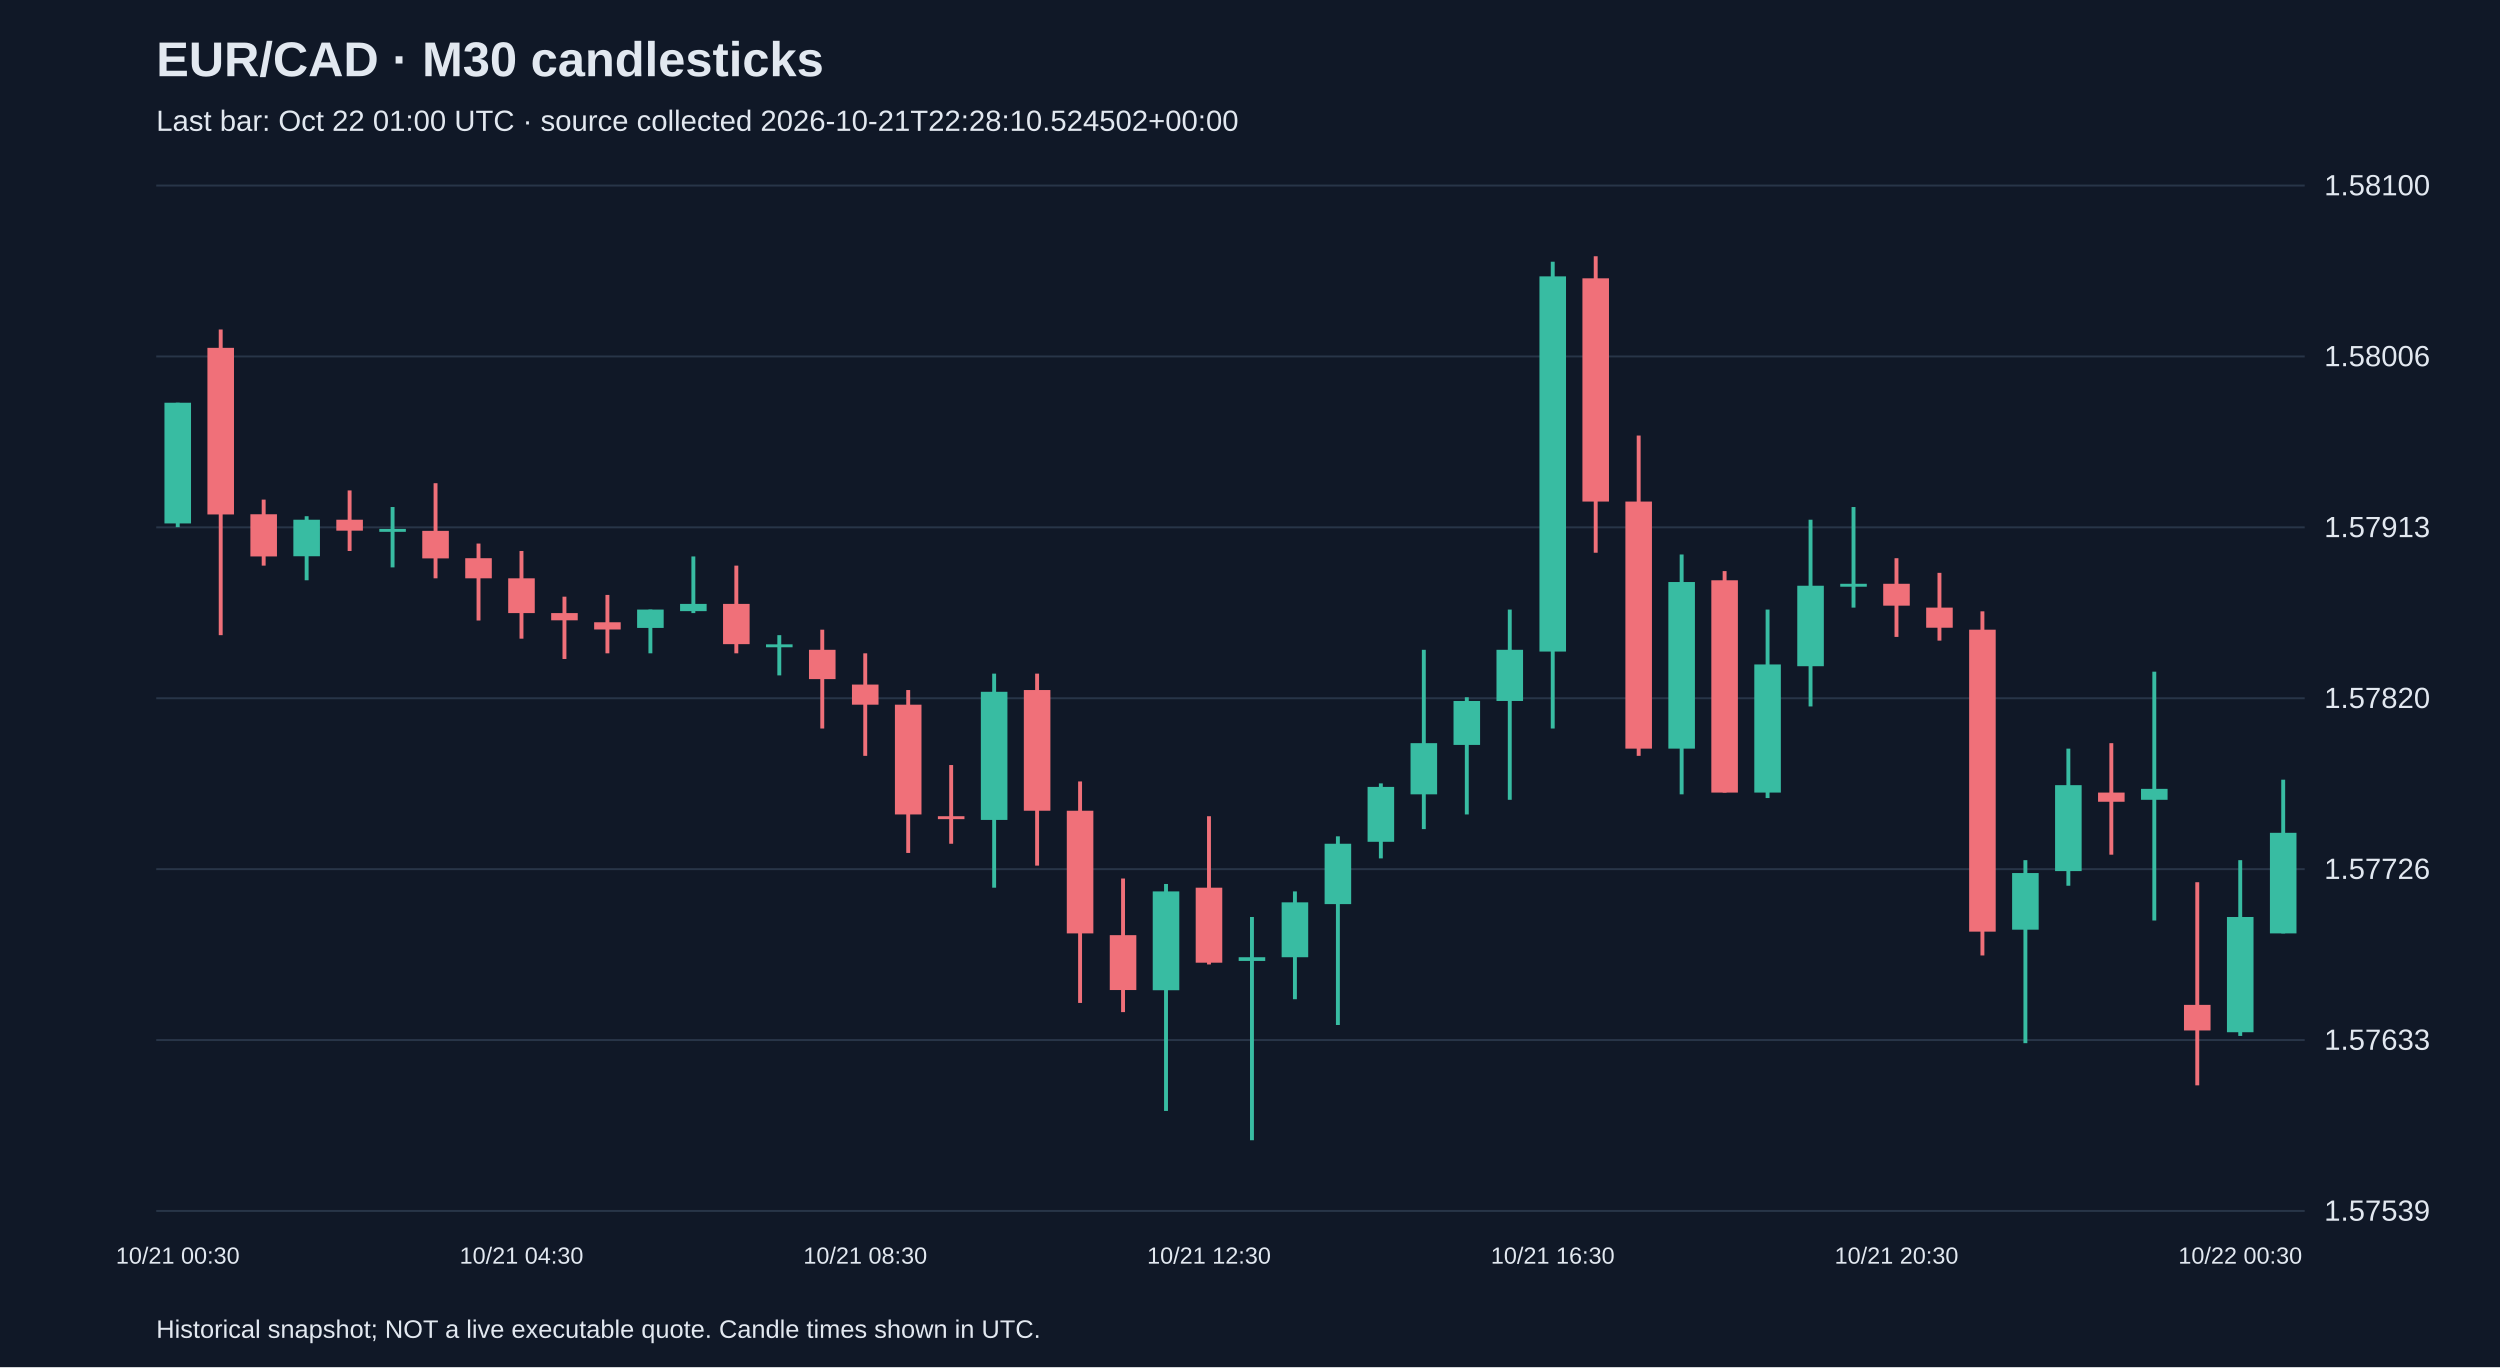
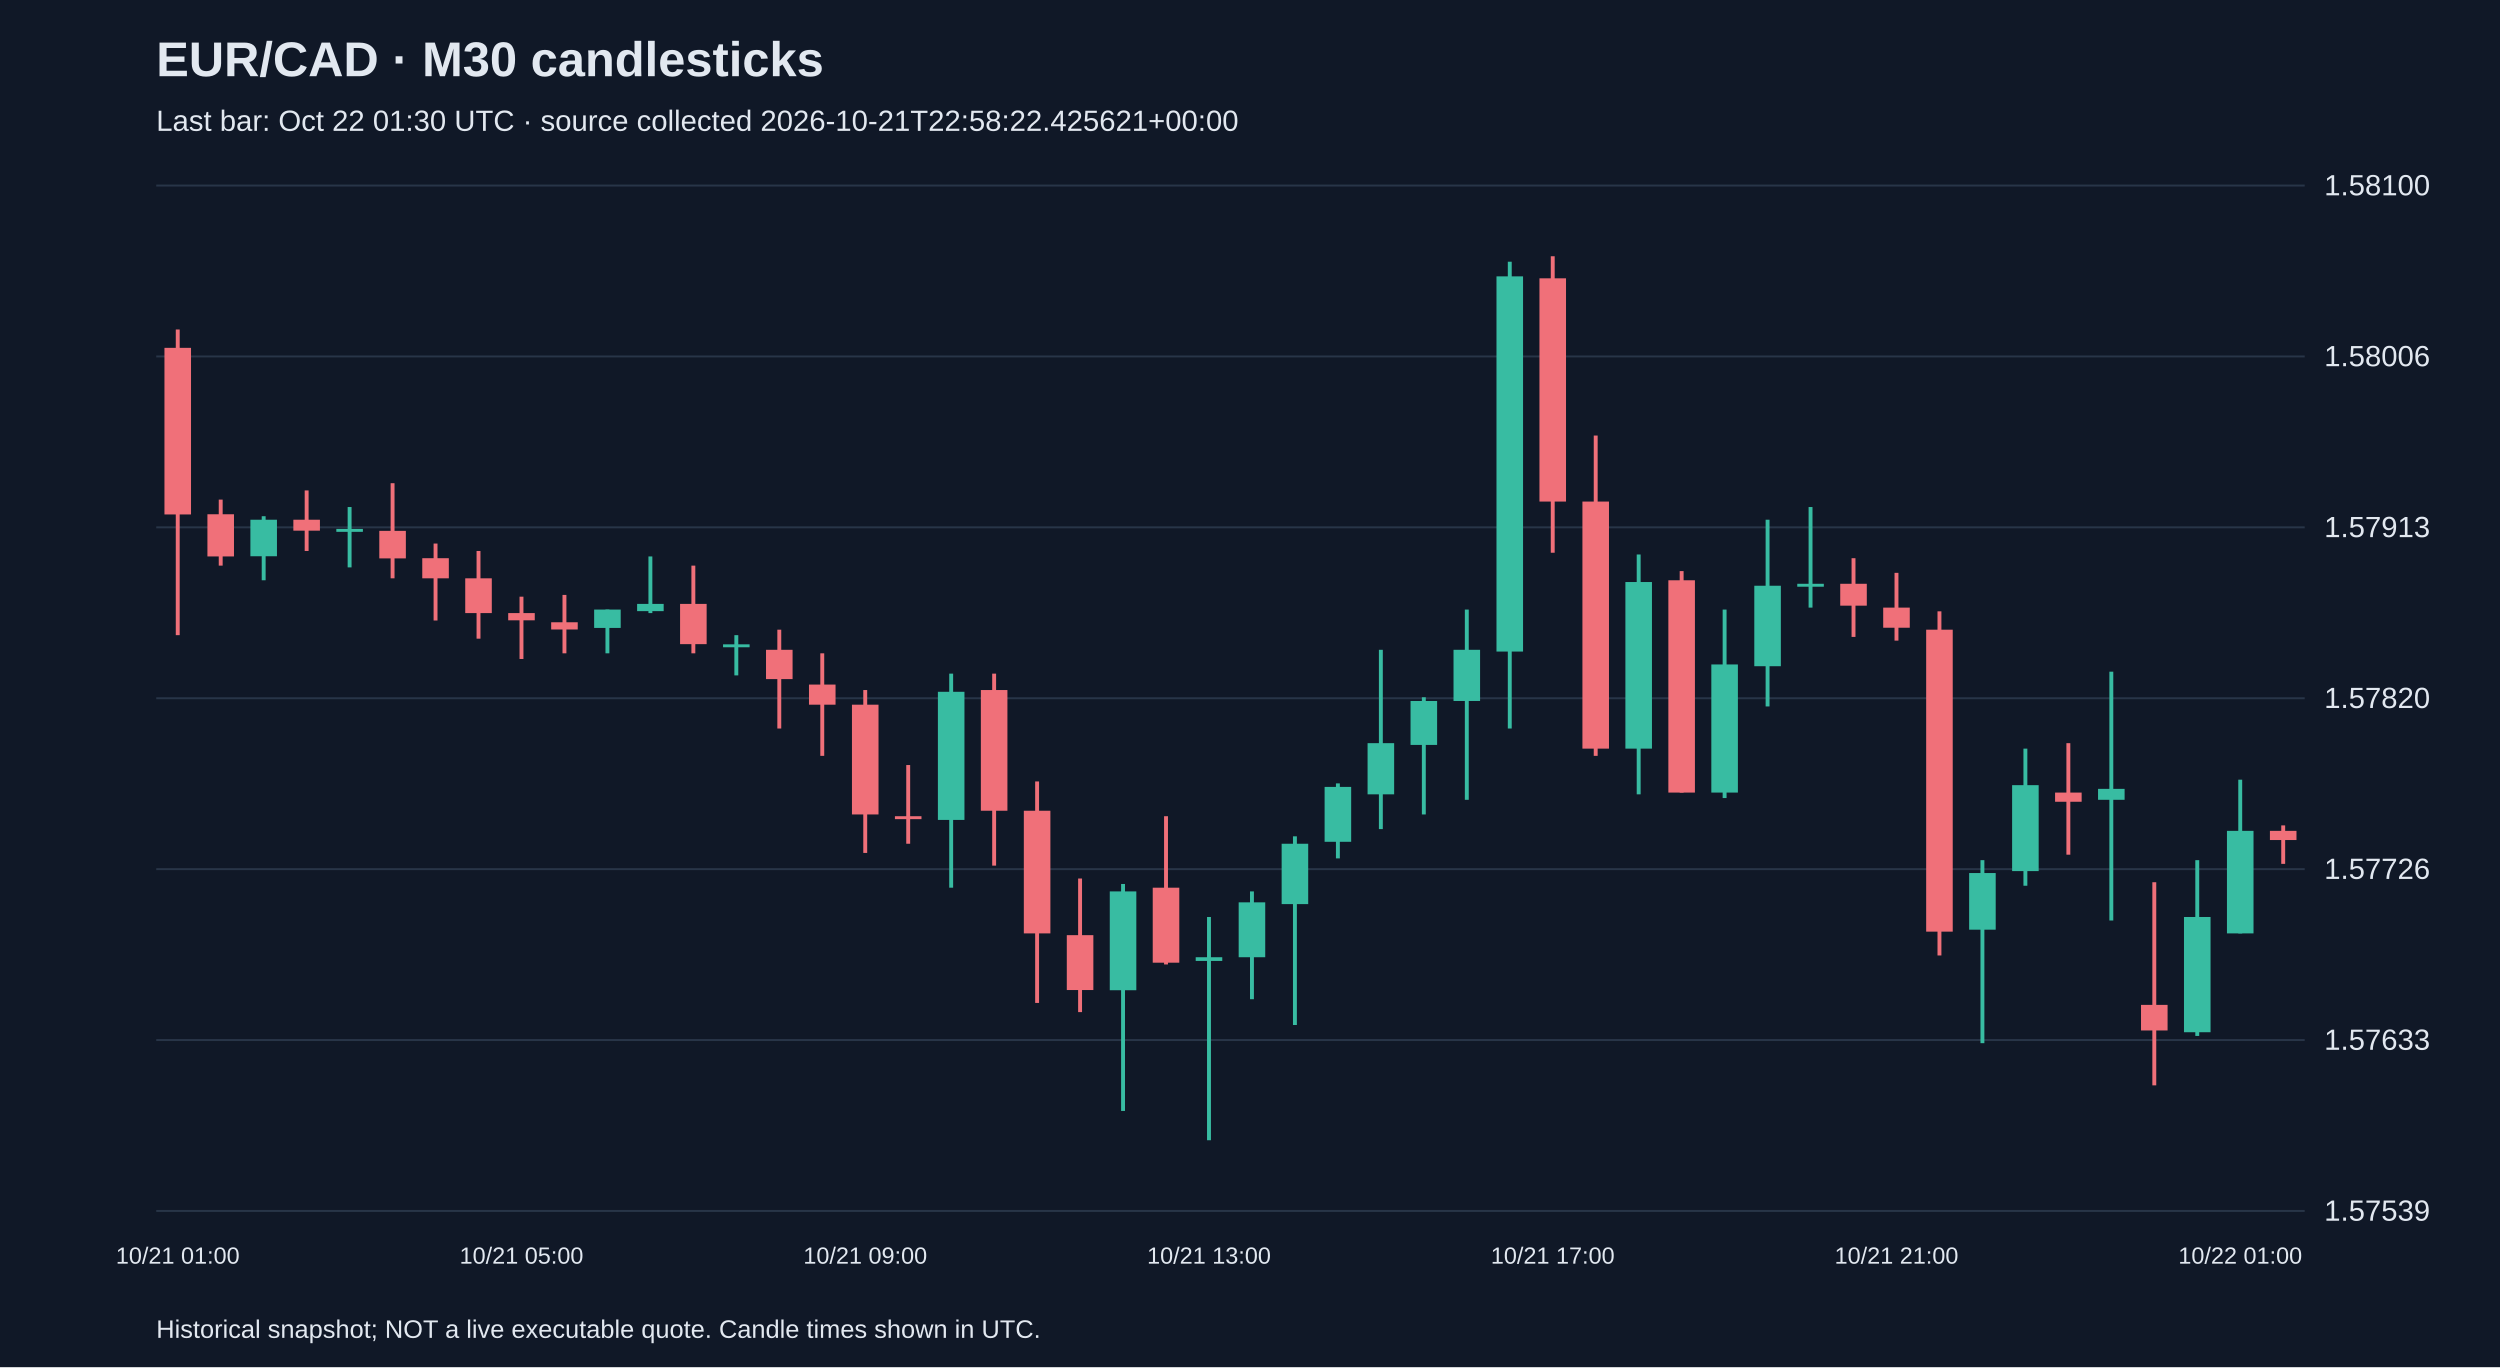
<svg xmlns="http://www.w3.org/2000/svg" viewBox="0 0 1280 700">
  <rect width="100%" height="100%" fill="#101827" />
  <style>text{font-family:Arial,sans-serif;fill:#e2e8f0}</style>
  <text x="80" y="39" font-size="25" font-weight="bold">EUR/CAD · M30 candlesticks</text>
-   <text x="80" y="67" font-size="15" fill="#a6b1c5">Last bar: Oct 22 01:00 UTC · source collected 2026-10-21T22:28:10.524502+00:00</text>
+   <text x="80" y="67" font-size="15" fill="#a6b1c5">Last bar: Oct 22 01:30 UTC · source collected 2026-10-21T22:58:22.425621+00:00</text>
  <line x1="80" y1="620.0" x2="1180" y2="620.0" stroke="#283548" />
  <text x="1190" y="625.0" font-size="15">1.57539</text>
  <line x1="80" y1="532.5" x2="1180" y2="532.5" stroke="#283548" />
  <text x="1190" y="537.5" font-size="15">1.57633</text>
  <line x1="80" y1="445.0" x2="1180" y2="445.0" stroke="#283548" />
  <text x="1190" y="450.0" font-size="15">1.57726</text>
  <line x1="80" y1="357.5" x2="1180" y2="357.5" stroke="#283548" />
  <text x="1190" y="362.5" font-size="15">1.57820</text>
  <line x1="80" y1="270.0" x2="1180" y2="270.0" stroke="#283548" />
  <text x="1190" y="275.0" font-size="15">1.57913</text>
  <line x1="80" y1="182.5" x2="1180" y2="182.5" stroke="#283548" />
  <text x="1190" y="187.5" font-size="15">1.58006</text>
  <line x1="80" y1="95.0" x2="1180" y2="95.0" stroke="#283548" />
  <text x="1190" y="100.0" font-size="15">1.58100</text>
-   <line x1="91.0" y1="206.2" x2="91.0" y2="269.9" stroke="#38bca2" stroke-width="2" />
-   <rect x="84.2" y="206.2" width="13.6" height="61.8" fill="#38bca2" />
-   <text x="91.0" y="647" text-anchor="middle" font-size="12">10/21 00:30</text>
-   <line x1="113.0" y1="168.7" x2="113.0" y2="325.2" stroke="#f07079" stroke-width="2" />
-   <rect x="106.2" y="178.1" width="13.6" height="85.3" fill="#f07079" />
-   <line x1="135.0" y1="255.8" x2="135.0" y2="289.6" stroke="#f07079" stroke-width="2" />
-   <rect x="128.2" y="263.3" width="13.6" height="21.6" fill="#f07079" />
-   <line x1="157.0" y1="264.3" x2="157.0" y2="297.1" stroke="#38bca2" stroke-width="2" />
-   <rect x="150.2" y="266.1" width="13.6" height="18.7" fill="#38bca2" />
-   <line x1="179.0" y1="251.1" x2="179.0" y2="282.1" stroke="#f07079" stroke-width="2" />
-   <rect x="172.2" y="266.1" width="13.6" height="5.6" fill="#f07079" />
-   <line x1="201.0" y1="259.6" x2="201.0" y2="290.5" stroke="#38bca2" stroke-width="2" />
-   <rect x="194.2" y="270.8" width="13.6" height="1.5" fill="#38bca2" />
-   <line x1="223.0" y1="247.4" x2="223.0" y2="296.1" stroke="#f07079" stroke-width="2" />
-   <rect x="216.2" y="271.8" width="13.6" height="14.1" fill="#f07079" />
-   <line x1="245.0" y1="278.3" x2="245.0" y2="317.7" stroke="#f07079" stroke-width="2" />
-   <rect x="238.2" y="285.8" width="13.6" height="10.3" fill="#f07079" />
-   <line x1="267.0" y1="282.1" x2="267.0" y2="327.0" stroke="#f07079" stroke-width="2" />
-   <rect x="260.2" y="296.1" width="13.6" height="17.8" fill="#f07079" />
-   <text x="267.0" y="647" text-anchor="middle" font-size="12">10/21 04:30</text>
-   <line x1="289.0" y1="305.5" x2="289.0" y2="337.4" stroke="#f07079" stroke-width="2" />
-   <rect x="282.2" y="313.9" width="13.6" height="3.7" fill="#f07079" />
-   <line x1="311.0" y1="304.6" x2="311.0" y2="334.5" stroke="#f07079" stroke-width="2" />
-   <rect x="304.2" y="318.6" width="13.6" height="3.7" fill="#f07079" />
-   <line x1="333.0" y1="312.1" x2="333.0" y2="334.5" stroke="#38bca2" stroke-width="2" />
-   <rect x="326.2" y="312.1" width="13.6" height="9.4" fill="#38bca2" />
-   <line x1="355.0" y1="284.9" x2="355.0" y2="313.9" stroke="#38bca2" stroke-width="2" />
-   <rect x="348.2" y="309.2" width="13.6" height="3.7" fill="#38bca2" />
-   <line x1="377.0" y1="289.6" x2="377.0" y2="334.5" stroke="#f07079" stroke-width="2" />
-   <rect x="370.2" y="309.2" width="13.6" height="20.6" fill="#f07079" />
-   <line x1="399.0" y1="325.2" x2="399.0" y2="345.8" stroke="#38bca2" stroke-width="2" />
-   <rect x="392.2" y="329.9" width="13.6" height="1.5" fill="#38bca2" />
-   <line x1="421.0" y1="322.4" x2="421.0" y2="373.0" stroke="#f07079" stroke-width="2" />
-   <rect x="414.2" y="332.7" width="13.6" height="15.0" fill="#f07079" />
-   <line x1="443.0" y1="334.5" x2="443.0" y2="387.0" stroke="#f07079" stroke-width="2" />
-   <rect x="436.2" y="350.5" width="13.6" height="10.3" fill="#f07079" />
-   <text x="443.0" y="647" text-anchor="middle" font-size="12">10/21 08:30</text>
-   <line x1="465.0" y1="353.3" x2="465.0" y2="436.7" stroke="#f07079" stroke-width="2" />
-   <rect x="458.2" y="360.8" width="13.6" height="56.2" fill="#f07079" />
-   <line x1="487.0" y1="391.7" x2="487.0" y2="432.0" stroke="#f07079" stroke-width="2" />
-   <rect x="480.2" y="417.9" width="13.6" height="1.5" fill="#f07079" />
-   <line x1="509.0" y1="344.9" x2="509.0" y2="454.5" stroke="#38bca2" stroke-width="2" />
-   <rect x="502.2" y="354.2" width="13.6" height="65.6" fill="#38bca2" />
-   <line x1="531.0" y1="344.9" x2="531.0" y2="443.2" stroke="#f07079" stroke-width="2" />
-   <rect x="524.2" y="353.3" width="13.6" height="61.8" fill="#f07079" />
-   <line x1="553.0" y1="400.1" x2="553.0" y2="513.5" stroke="#f07079" stroke-width="2" />
-   <rect x="546.2" y="415.1" width="13.6" height="62.8" fill="#f07079" />
-   <line x1="575.0" y1="449.8" x2="575.0" y2="518.2" stroke="#f07079" stroke-width="2" />
-   <rect x="568.2" y="478.8" width="13.6" height="28.1" fill="#f07079" />
-   <line x1="597.0" y1="452.6" x2="597.0" y2="568.8" stroke="#38bca2" stroke-width="2" />
-   <rect x="590.2" y="456.4" width="13.6" height="50.6" fill="#38bca2" />
-   <line x1="619.0" y1="417.9" x2="619.0" y2="493.8" stroke="#f07079" stroke-width="2" />
-   <rect x="612.2" y="454.5" width="13.6" height="38.4" fill="#f07079" />
-   <text x="619.0" y="647" text-anchor="middle" font-size="12">10/21 12:30</text>
-   <line x1="641.0" y1="469.5" x2="641.0" y2="583.8" stroke="#38bca2" stroke-width="2" />
-   <rect x="634.2" y="490.1" width="13.6" height="1.9" fill="#38bca2" />
-   <line x1="663.0" y1="456.4" x2="663.0" y2="511.6" stroke="#38bca2" stroke-width="2" />
-   <rect x="656.2" y="462.0" width="13.6" height="28.1" fill="#38bca2" />
-   <line x1="685.0" y1="428.2" x2="685.0" y2="524.8" stroke="#38bca2" stroke-width="2" />
-   <rect x="678.2" y="432.0" width="13.6" height="30.9" fill="#38bca2" />
-   <line x1="707.0" y1="401.1" x2="707.0" y2="439.5" stroke="#38bca2" stroke-width="2" />
-   <rect x="700.2" y="402.9" width="13.6" height="28.1" fill="#38bca2" />
-   <line x1="729.0" y1="332.7" x2="729.0" y2="424.5" stroke="#38bca2" stroke-width="2" />
-   <rect x="722.2" y="380.5" width="13.6" height="26.2" fill="#38bca2" />
-   <line x1="751.0" y1="357.0" x2="751.0" y2="417.0" stroke="#38bca2" stroke-width="2" />
-   <rect x="744.2" y="358.9" width="13.6" height="22.5" fill="#38bca2" />
-   <line x1="773.0" y1="312.1" x2="773.0" y2="409.5" stroke="#38bca2" stroke-width="2" />
-   <rect x="766.2" y="332.7" width="13.6" height="26.2" fill="#38bca2" />
-   <line x1="795.0" y1="134.0" x2="795.0" y2="373.0" stroke="#38bca2" stroke-width="2" />
-   <rect x="788.2" y="141.5" width="13.6" height="192.1" fill="#38bca2" />
-   <text x="795.0" y="647" text-anchor="middle" font-size="12">10/21 16:30</text>
-   <line x1="817.0" y1="131.2" x2="817.0" y2="283.0" stroke="#f07079" stroke-width="2" />
-   <rect x="810.2" y="142.5" width="13.6" height="114.3" fill="#f07079" />
-   <line x1="839.0" y1="223.0" x2="839.0" y2="387.0" stroke="#f07079" stroke-width="2" />
-   <rect x="832.2" y="256.8" width="13.6" height="126.5" fill="#f07079" />
-   <line x1="861.0" y1="283.9" x2="861.0" y2="406.7" stroke="#38bca2" stroke-width="2" />
-   <rect x="854.2" y="298.0" width="13.6" height="85.3" fill="#38bca2" />
-   <line x1="883.0" y1="292.4" x2="883.0" y2="405.8" stroke="#f07079" stroke-width="2" />
-   <rect x="876.2" y="297.1" width="13.6" height="108.7" fill="#f07079" />
-   <line x1="905.0" y1="312.1" x2="905.0" y2="408.6" stroke="#38bca2" stroke-width="2" />
-   <rect x="898.2" y="340.2" width="13.6" height="65.6" fill="#38bca2" />
-   <line x1="927.0" y1="266.1" x2="927.0" y2="361.7" stroke="#38bca2" stroke-width="2" />
-   <rect x="920.2" y="299.9" width="13.6" height="41.2" fill="#38bca2" />
-   <line x1="949.0" y1="259.6" x2="949.0" y2="311.1" stroke="#38bca2" stroke-width="2" />
-   <rect x="942.2" y="298.9" width="13.6" height="1.5" fill="#38bca2" />
-   <line x1="971.0" y1="285.8" x2="971.0" y2="326.1" stroke="#f07079" stroke-width="2" />
-   <rect x="964.2" y="298.9" width="13.6" height="11.2" fill="#f07079" />
-   <text x="971.0" y="647" text-anchor="middle" font-size="12">10/21 20:30</text>
-   <line x1="993.0" y1="293.3" x2="993.0" y2="328.0" stroke="#f07079" stroke-width="2" />
-   <rect x="986.2" y="311.1" width="13.6" height="10.3" fill="#f07079" />
-   <line x1="1015.0" y1="313.0" x2="1015.0" y2="489.2" stroke="#f07079" stroke-width="2" />
-   <rect x="1008.2" y="322.4" width="13.6" height="154.6" fill="#f07079" />
-   <line x1="1037.0" y1="440.4" x2="1037.0" y2="534.1" stroke="#38bca2" stroke-width="2" />
-   <rect x="1030.2" y="447.0" width="13.6" height="29.0" fill="#38bca2" />
-   <line x1="1059.0" y1="383.3" x2="1059.0" y2="453.5" stroke="#38bca2" stroke-width="2" />
-   <rect x="1052.2" y="402.0" width="13.6" height="44.0" fill="#38bca2" />
-   <line x1="1081.0" y1="380.5" x2="1081.0" y2="437.6" stroke="#f07079" stroke-width="2" />
-   <rect x="1074.2" y="405.8" width="13.6" height="4.7" fill="#f07079" />
-   <line x1="1103.0" y1="343.9" x2="1103.0" y2="471.3" stroke="#38bca2" stroke-width="2" />
-   <rect x="1096.2" y="403.9" width="13.6" height="5.6" fill="#38bca2" />
-   <line x1="1125.0" y1="451.7" x2="1125.0" y2="555.7" stroke="#f07079" stroke-width="2" />
-   <rect x="1118.2" y="514.5" width="13.6" height="13.1" fill="#f07079" />
-   <line x1="1147.0" y1="440.4" x2="1147.0" y2="530.4" stroke="#38bca2" stroke-width="2" />
-   <rect x="1140.2" y="469.5" width="13.6" height="59.0" fill="#38bca2" />
-   <text x="1147.0" y="647" text-anchor="middle" font-size="12">10/22 00:30</text>
-   <line x1="1169.0" y1="399.2" x2="1169.0" y2="477.9" stroke="#38bca2" stroke-width="2" />
-   <rect x="1162.2" y="426.4" width="13.6" height="51.5" fill="#38bca2" />
+   <line x1="91.0" y1="168.7" x2="91.0" y2="325.2" stroke="#f07079" stroke-width="2" />
+   <rect x="84.2" y="178.1" width="13.6" height="85.3" fill="#f07079" />
+   <text x="91.0" y="647" text-anchor="middle" font-size="12">10/21 01:00</text>
+   <line x1="113.0" y1="255.8" x2="113.0" y2="289.6" stroke="#f07079" stroke-width="2" />
+   <rect x="106.2" y="263.3" width="13.6" height="21.6" fill="#f07079" />
+   <line x1="135.0" y1="264.3" x2="135.0" y2="297.1" stroke="#38bca2" stroke-width="2" />
+   <rect x="128.2" y="266.1" width="13.6" height="18.7" fill="#38bca2" />
+   <line x1="157.0" y1="251.1" x2="157.0" y2="282.1" stroke="#f07079" stroke-width="2" />
+   <rect x="150.2" y="266.1" width="13.6" height="5.6" fill="#f07079" />
+   <line x1="179.0" y1="259.6" x2="179.0" y2="290.5" stroke="#38bca2" stroke-width="2" />
+   <rect x="172.2" y="270.8" width="13.6" height="1.5" fill="#38bca2" />
+   <line x1="201.0" y1="247.4" x2="201.0" y2="296.1" stroke="#f07079" stroke-width="2" />
+   <rect x="194.2" y="271.8" width="13.6" height="14.1" fill="#f07079" />
+   <line x1="223.0" y1="278.3" x2="223.0" y2="317.7" stroke="#f07079" stroke-width="2" />
+   <rect x="216.2" y="285.8" width="13.6" height="10.3" fill="#f07079" />
+   <line x1="245.0" y1="282.1" x2="245.0" y2="327.0" stroke="#f07079" stroke-width="2" />
+   <rect x="238.2" y="296.1" width="13.6" height="17.8" fill="#f07079" />
+   <line x1="267.0" y1="305.5" x2="267.0" y2="337.4" stroke="#f07079" stroke-width="2" />
+   <rect x="260.2" y="313.9" width="13.6" height="3.7" fill="#f07079" />
+   <text x="267.0" y="647" text-anchor="middle" font-size="12">10/21 05:00</text>
+   <line x1="289.0" y1="304.6" x2="289.0" y2="334.5" stroke="#f07079" stroke-width="2" />
+   <rect x="282.2" y="318.6" width="13.6" height="3.7" fill="#f07079" />
+   <line x1="311.0" y1="312.1" x2="311.0" y2="334.5" stroke="#38bca2" stroke-width="2" />
+   <rect x="304.2" y="312.1" width="13.6" height="9.4" fill="#38bca2" />
+   <line x1="333.0" y1="284.9" x2="333.0" y2="313.9" stroke="#38bca2" stroke-width="2" />
+   <rect x="326.2" y="309.2" width="13.6" height="3.7" fill="#38bca2" />
+   <line x1="355.0" y1="289.6" x2="355.0" y2="334.5" stroke="#f07079" stroke-width="2" />
+   <rect x="348.2" y="309.2" width="13.6" height="20.6" fill="#f07079" />
+   <line x1="377.0" y1="325.2" x2="377.0" y2="345.8" stroke="#38bca2" stroke-width="2" />
+   <rect x="370.2" y="329.9" width="13.6" height="1.5" fill="#38bca2" />
+   <line x1="399.0" y1="322.4" x2="399.0" y2="373.0" stroke="#f07079" stroke-width="2" />
+   <rect x="392.2" y="332.7" width="13.6" height="15.0" fill="#f07079" />
+   <line x1="421.0" y1="334.5" x2="421.0" y2="387.0" stroke="#f07079" stroke-width="2" />
+   <rect x="414.2" y="350.5" width="13.6" height="10.3" fill="#f07079" />
+   <line x1="443.0" y1="353.3" x2="443.0" y2="436.7" stroke="#f07079" stroke-width="2" />
+   <rect x="436.2" y="360.8" width="13.6" height="56.2" fill="#f07079" />
+   <text x="443.0" y="647" text-anchor="middle" font-size="12">10/21 09:00</text>
+   <line x1="465.0" y1="391.7" x2="465.0" y2="432.0" stroke="#f07079" stroke-width="2" />
+   <rect x="458.2" y="417.9" width="13.6" height="1.5" fill="#f07079" />
+   <line x1="487.0" y1="344.9" x2="487.0" y2="454.5" stroke="#38bca2" stroke-width="2" />
+   <rect x="480.2" y="354.2" width="13.6" height="65.6" fill="#38bca2" />
+   <line x1="509.0" y1="344.9" x2="509.0" y2="443.2" stroke="#f07079" stroke-width="2" />
+   <rect x="502.2" y="353.3" width="13.6" height="61.8" fill="#f07079" />
+   <line x1="531.0" y1="400.1" x2="531.0" y2="513.5" stroke="#f07079" stroke-width="2" />
+   <rect x="524.2" y="415.1" width="13.6" height="62.8" fill="#f07079" />
+   <line x1="553.0" y1="449.8" x2="553.0" y2="518.2" stroke="#f07079" stroke-width="2" />
+   <rect x="546.2" y="478.8" width="13.6" height="28.1" fill="#f07079" />
+   <line x1="575.0" y1="452.6" x2="575.0" y2="568.8" stroke="#38bca2" stroke-width="2" />
+   <rect x="568.2" y="456.4" width="13.6" height="50.6" fill="#38bca2" />
+   <line x1="597.0" y1="417.9" x2="597.0" y2="493.8" stroke="#f07079" stroke-width="2" />
+   <rect x="590.2" y="454.5" width="13.6" height="38.4" fill="#f07079" />
+   <line x1="619.0" y1="469.5" x2="619.0" y2="583.8" stroke="#38bca2" stroke-width="2" />
+   <rect x="612.2" y="490.1" width="13.6" height="1.9" fill="#38bca2" />
+   <text x="619.0" y="647" text-anchor="middle" font-size="12">10/21 13:00</text>
+   <line x1="641.0" y1="456.4" x2="641.0" y2="511.6" stroke="#38bca2" stroke-width="2" />
+   <rect x="634.2" y="462.0" width="13.6" height="28.1" fill="#38bca2" />
+   <line x1="663.0" y1="428.2" x2="663.0" y2="524.8" stroke="#38bca2" stroke-width="2" />
+   <rect x="656.2" y="432.0" width="13.6" height="30.9" fill="#38bca2" />
+   <line x1="685.0" y1="401.1" x2="685.0" y2="439.5" stroke="#38bca2" stroke-width="2" />
+   <rect x="678.2" y="402.9" width="13.6" height="28.1" fill="#38bca2" />
+   <line x1="707.0" y1="332.7" x2="707.0" y2="424.5" stroke="#38bca2" stroke-width="2" />
+   <rect x="700.2" y="380.5" width="13.6" height="26.2" fill="#38bca2" />
+   <line x1="729.0" y1="357.0" x2="729.0" y2="417.0" stroke="#38bca2" stroke-width="2" />
+   <rect x="722.2" y="358.9" width="13.6" height="22.5" fill="#38bca2" />
+   <line x1="751.0" y1="312.1" x2="751.0" y2="409.5" stroke="#38bca2" stroke-width="2" />
+   <rect x="744.2" y="332.7" width="13.6" height="26.2" fill="#38bca2" />
+   <line x1="773.0" y1="134.0" x2="773.0" y2="373.0" stroke="#38bca2" stroke-width="2" />
+   <rect x="766.2" y="141.5" width="13.6" height="192.1" fill="#38bca2" />
+   <line x1="795.0" y1="131.2" x2="795.0" y2="283.0" stroke="#f07079" stroke-width="2" />
+   <rect x="788.2" y="142.5" width="13.6" height="114.3" fill="#f07079" />
+   <text x="795.0" y="647" text-anchor="middle" font-size="12">10/21 17:00</text>
+   <line x1="817.0" y1="223.0" x2="817.0" y2="387.0" stroke="#f07079" stroke-width="2" />
+   <rect x="810.2" y="256.8" width="13.6" height="126.5" fill="#f07079" />
+   <line x1="839.0" y1="283.9" x2="839.0" y2="406.7" stroke="#38bca2" stroke-width="2" />
+   <rect x="832.2" y="298.0" width="13.6" height="85.3" fill="#38bca2" />
+   <line x1="861.0" y1="292.4" x2="861.0" y2="405.8" stroke="#f07079" stroke-width="2" />
+   <rect x="854.2" y="297.1" width="13.6" height="108.7" fill="#f07079" />
+   <line x1="883.0" y1="312.1" x2="883.0" y2="408.6" stroke="#38bca2" stroke-width="2" />
+   <rect x="876.2" y="340.2" width="13.6" height="65.6" fill="#38bca2" />
+   <line x1="905.0" y1="266.1" x2="905.0" y2="361.7" stroke="#38bca2" stroke-width="2" />
+   <rect x="898.2" y="299.9" width="13.6" height="41.2" fill="#38bca2" />
+   <line x1="927.0" y1="259.6" x2="927.0" y2="311.1" stroke="#38bca2" stroke-width="2" />
+   <rect x="920.2" y="298.9" width="13.6" height="1.5" fill="#38bca2" />
+   <line x1="949.0" y1="285.8" x2="949.0" y2="326.1" stroke="#f07079" stroke-width="2" />
+   <rect x="942.2" y="298.9" width="13.6" height="11.2" fill="#f07079" />
+   <line x1="971.0" y1="293.3" x2="971.0" y2="328.0" stroke="#f07079" stroke-width="2" />
+   <rect x="964.2" y="311.1" width="13.6" height="10.3" fill="#f07079" />
+   <text x="971.0" y="647" text-anchor="middle" font-size="12">10/21 21:00</text>
+   <line x1="993.0" y1="313.0" x2="993.0" y2="489.2" stroke="#f07079" stroke-width="2" />
+   <rect x="986.2" y="322.4" width="13.6" height="154.6" fill="#f07079" />
+   <line x1="1015.0" y1="440.4" x2="1015.0" y2="534.1" stroke="#38bca2" stroke-width="2" />
+   <rect x="1008.2" y="447.0" width="13.6" height="29.0" fill="#38bca2" />
+   <line x1="1037.0" y1="383.3" x2="1037.0" y2="453.5" stroke="#38bca2" stroke-width="2" />
+   <rect x="1030.2" y="402.0" width="13.6" height="44.0" fill="#38bca2" />
+   <line x1="1059.0" y1="380.5" x2="1059.0" y2="437.6" stroke="#f07079" stroke-width="2" />
+   <rect x="1052.2" y="405.8" width="13.6" height="4.7" fill="#f07079" />
+   <line x1="1081.0" y1="343.9" x2="1081.0" y2="471.3" stroke="#38bca2" stroke-width="2" />
+   <rect x="1074.2" y="403.9" width="13.6" height="5.6" fill="#38bca2" />
+   <line x1="1103.0" y1="451.7" x2="1103.0" y2="555.7" stroke="#f07079" stroke-width="2" />
+   <rect x="1096.2" y="514.5" width="13.6" height="13.1" fill="#f07079" />
+   <line x1="1125.0" y1="440.4" x2="1125.0" y2="530.4" stroke="#38bca2" stroke-width="2" />
+   <rect x="1118.2" y="469.5" width="13.6" height="59.0" fill="#38bca2" />
+   <line x1="1147.0" y1="399.2" x2="1147.0" y2="477.9" stroke="#38bca2" stroke-width="2" />
+   <rect x="1140.2" y="425.4" width="13.6" height="52.5" fill="#38bca2" />
+   <text x="1147.0" y="647" text-anchor="middle" font-size="12">10/22 01:00</text>
+   <line x1="1169.0" y1="422.6" x2="1169.0" y2="442.3" stroke="#f07079" stroke-width="2" />
+   <rect x="1162.2" y="425.4" width="13.6" height="4.7" fill="#f07079" />
  <text x="80" y="685" font-size="13">Historical snapshot; NOT a live executable quote. Candle times shown in UTC.</text>
</svg>
